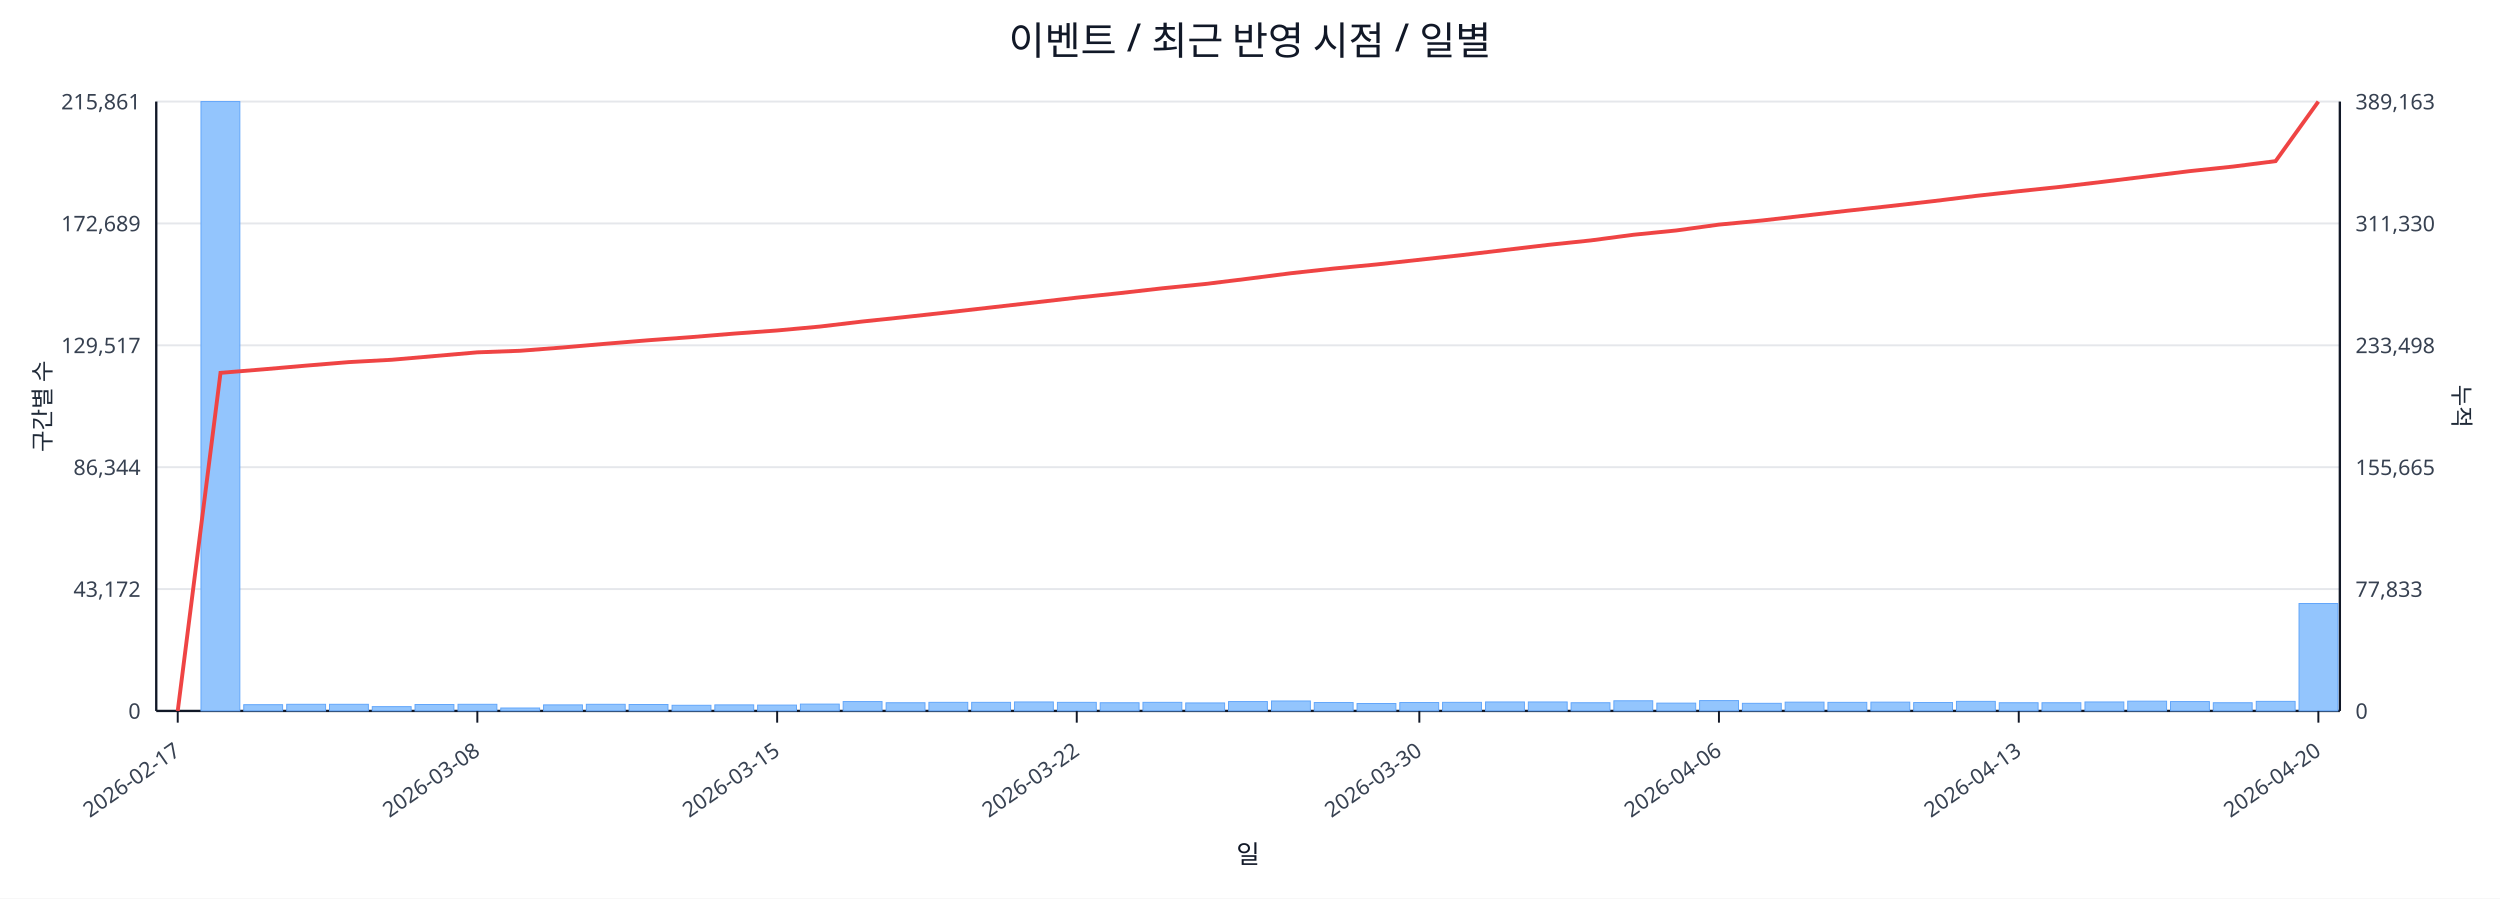
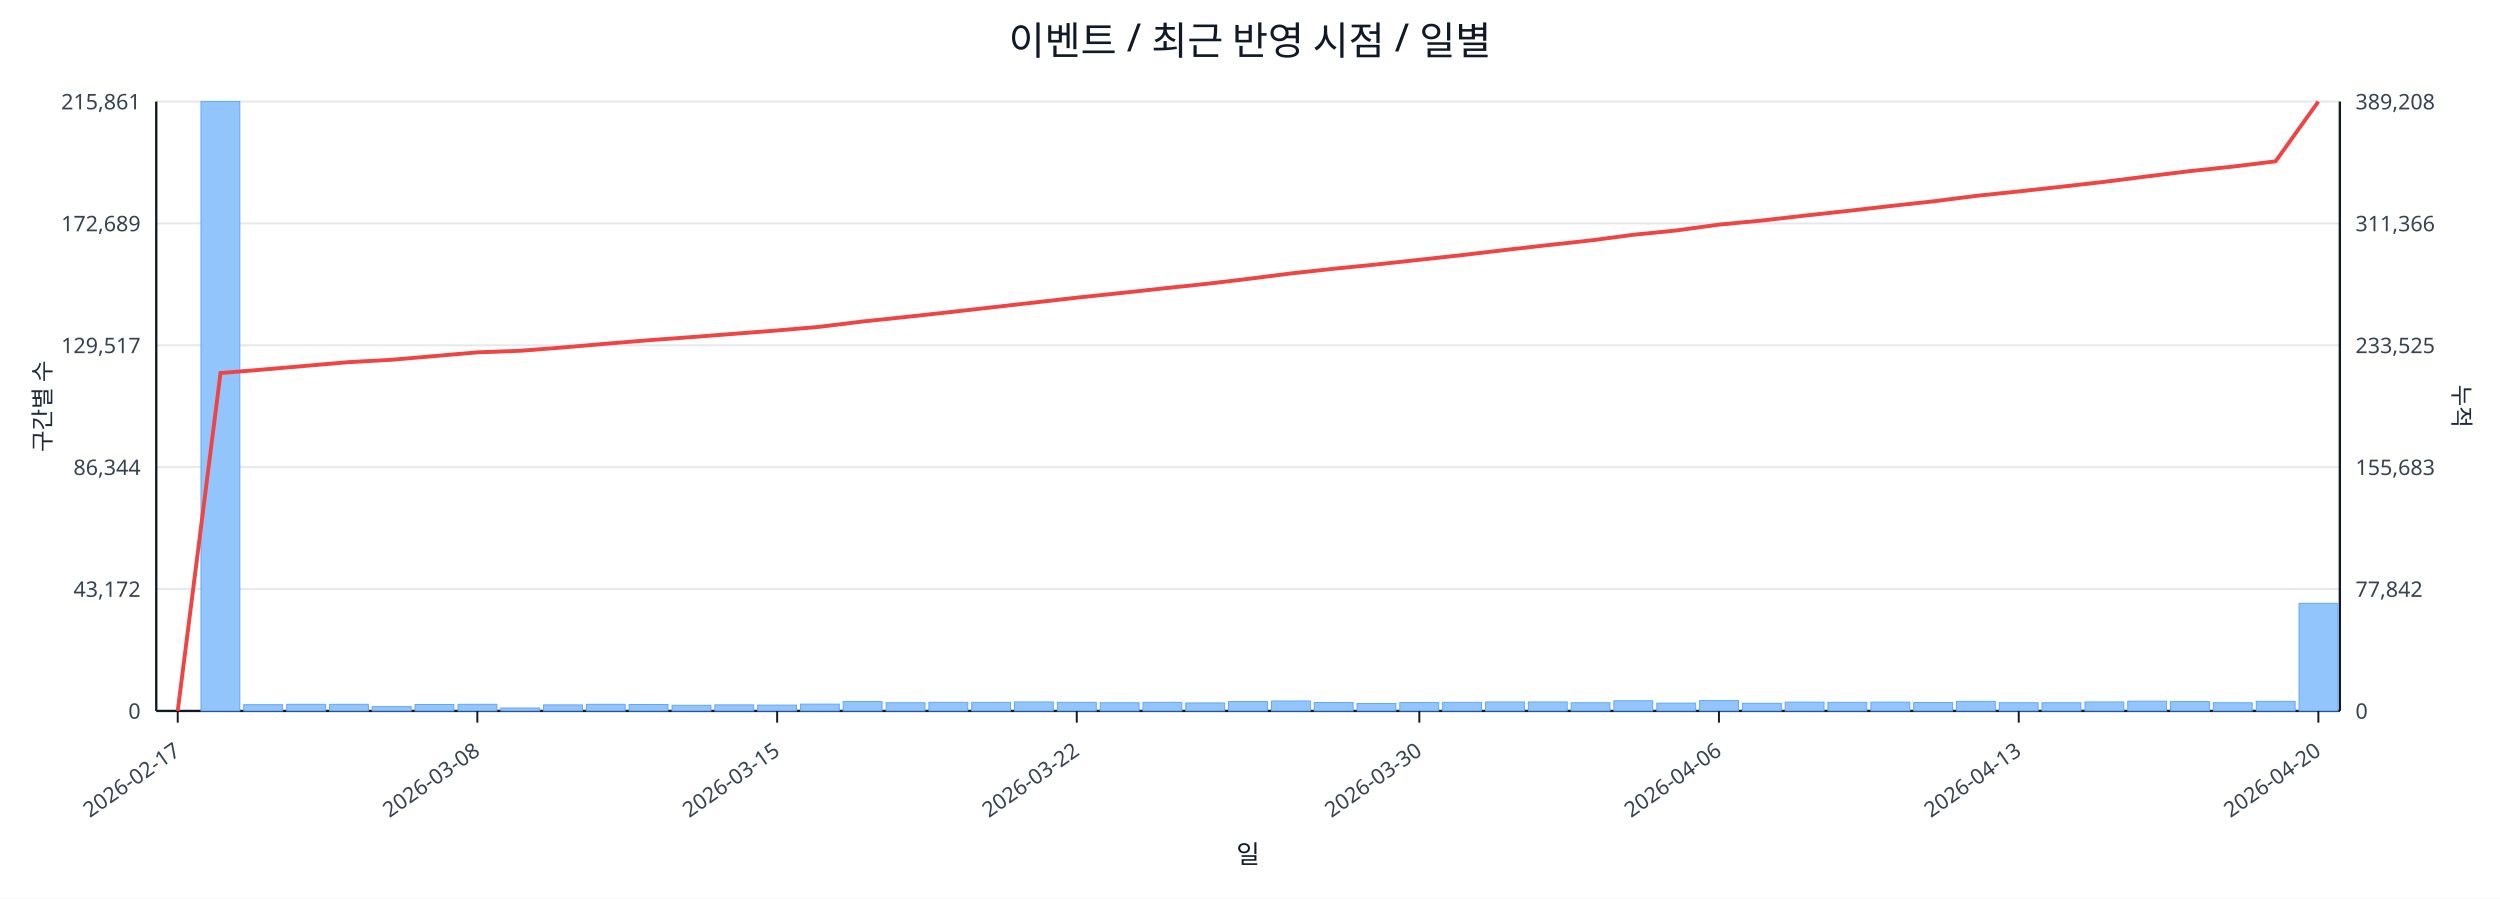
<svg xmlns="http://www.w3.org/2000/svg" width="1280" height="460" viewBox="0 0 1280 460">
  <rect x="0" y="0" width="100%" height="100%" fill="#ffffff" />
  <text x="640.0" y="28" font-size="20" text-anchor="middle" font-family="sans-serif" fill="#111827">이벤트 / 최근 반영 시점 / 일별</text>
  <line x1="80.0" y1="52.0" x2="1198.0" y2="52.0" stroke="#e5e7eb" stroke-width="1" />
  <text x="72.0" y="56.0" font-size="11" text-anchor="end" font-family="sans-serif" fill="#374151">215,861</text>
-   <text x="1206.0" y="56.0" font-size="11" text-anchor="start" font-family="sans-serif" fill="#374151">389,163</text>
+   <text x="1206.0" y="56.0" font-size="11" text-anchor="start" font-family="sans-serif" fill="#374151">389,208</text>
  <line x1="80.0" y1="114.4" x2="1198.0" y2="114.4" stroke="#e5e7eb" stroke-width="1" />
  <text x="72.0" y="118.4" font-size="11" text-anchor="end" font-family="sans-serif" fill="#374151">172,689</text>
-   <text x="1206.0" y="118.4" font-size="11" text-anchor="start" font-family="sans-serif" fill="#374151">311,330</text>
+   <text x="1206.0" y="118.4" font-size="11" text-anchor="start" font-family="sans-serif" fill="#374151">311,366</text>
  <line x1="80.0" y1="176.8" x2="1198.0" y2="176.8" stroke="#e5e7eb" stroke-width="1" />
  <text x="72.0" y="180.8" font-size="11" text-anchor="end" font-family="sans-serif" fill="#374151">129,517</text>
-   <text x="1206.0" y="180.8" font-size="11" text-anchor="start" font-family="sans-serif" fill="#374151">233,498</text>
+   <text x="1206.0" y="180.8" font-size="11" text-anchor="start" font-family="sans-serif" fill="#374151">233,525</text>
  <line x1="80.0" y1="239.2" x2="1198.0" y2="239.2" stroke="#e5e7eb" stroke-width="1" />
  <text x="72.0" y="243.2" font-size="11" text-anchor="end" font-family="sans-serif" fill="#374151">86,344</text>
-   <text x="1206.0" y="243.2" font-size="11" text-anchor="start" font-family="sans-serif" fill="#374151">155,665</text>
+   <text x="1206.0" y="243.2" font-size="11" text-anchor="start" font-family="sans-serif" fill="#374151">155,683</text>
  <line x1="80.0" y1="301.6" x2="1198.0" y2="301.6" stroke="#e5e7eb" stroke-width="1" />
  <text x="72.0" y="305.6" font-size="11" text-anchor="end" font-family="sans-serif" fill="#374151">43,172</text>
-   <text x="1206.0" y="305.6" font-size="11" text-anchor="start" font-family="sans-serif" fill="#374151">77,833</text>
+   <text x="1206.0" y="305.6" font-size="11" text-anchor="start" font-family="sans-serif" fill="#374151">77,842</text>
  <line x1="80.0" y1="364.0" x2="1198.0" y2="364.0" stroke="#e5e7eb" stroke-width="1" />
  <text x="72.0" y="368.0" font-size="11" text-anchor="end" font-family="sans-serif" fill="#374151">0</text>
  <text x="1206.0" y="368.0" font-size="11" text-anchor="start" font-family="sans-serif" fill="#374151">0</text>
  <line x1="80.0" y1="364.0" x2="1198.0" y2="364.0" stroke="#111827" stroke-width="1.2" />
  <line x1="80.0" y1="52.0" x2="80.0" y2="364.0" stroke="#111827" stroke-width="1.2" />
  <line x1="1198.0" y1="52.0" x2="1198.0" y2="364.0" stroke="#111827" stroke-width="1.2" />
  <rect x="81.0" y="364.0" width="19.9" height="0.0" fill="#93c5fd" stroke="#60a5fa" stroke-width="0.5" />
  <rect x="102.9" y="52.0" width="19.9" height="312.0" fill="#93c5fd" stroke="#60a5fa" stroke-width="0.5" />
  <rect x="124.8" y="360.8" width="19.9" height="3.2" fill="#93c5fd" stroke="#60a5fa" stroke-width="0.5" />
  <rect x="146.8" y="360.6" width="19.9" height="3.4" fill="#93c5fd" stroke="#60a5fa" stroke-width="0.5" />
  <rect x="168.7" y="360.6" width="19.9" height="3.4" fill="#93c5fd" stroke="#60a5fa" stroke-width="0.5" />
  <rect x="190.6" y="361.8" width="19.9" height="2.2" fill="#93c5fd" stroke="#60a5fa" stroke-width="0.5" />
  <rect x="212.5" y="360.7" width="19.9" height="3.3" fill="#93c5fd" stroke="#60a5fa" stroke-width="0.5" />
  <rect x="234.5" y="360.6" width="19.9" height="3.4" fill="#93c5fd" stroke="#60a5fa" stroke-width="0.5" />
  <rect x="256.4" y="362.5" width="19.9" height="1.5" fill="#93c5fd" stroke="#60a5fa" stroke-width="0.5" />
  <rect x="278.3" y="360.9" width="19.9" height="3.1" fill="#93c5fd" stroke="#60a5fa" stroke-width="0.5" />
  <rect x="300.2" y="360.6" width="19.9" height="3.4" fill="#93c5fd" stroke="#60a5fa" stroke-width="0.5" />
  <rect x="322.1" y="360.7" width="19.9" height="3.3" fill="#93c5fd" stroke="#60a5fa" stroke-width="0.5" />
  <rect x="344.1" y="361.1" width="19.9" height="2.9" fill="#93c5fd" stroke="#60a5fa" stroke-width="0.5" />
  <rect x="366.0" y="360.9" width="19.9" height="3.1" fill="#93c5fd" stroke="#60a5fa" stroke-width="0.5" />
  <rect x="387.9" y="361.0" width="19.9" height="3.0" fill="#93c5fd" stroke="#60a5fa" stroke-width="0.5" />
  <rect x="409.8" y="360.5" width="19.9" height="3.5" fill="#93c5fd" stroke="#60a5fa" stroke-width="0.5" />
  <rect x="431.7" y="359.2" width="19.9" height="4.8" fill="#93c5fd" stroke="#60a5fa" stroke-width="0.5" />
  <rect x="453.7" y="359.8" width="19.9" height="4.2" fill="#93c5fd" stroke="#60a5fa" stroke-width="0.5" />
  <rect x="475.6" y="359.6" width="19.9" height="4.4" fill="#93c5fd" stroke="#60a5fa" stroke-width="0.5" />
  <rect x="497.5" y="359.6" width="19.9" height="4.4" fill="#93c5fd" stroke="#60a5fa" stroke-width="0.5" />
  <rect x="519.4" y="359.4" width="19.9" height="4.6" fill="#93c5fd" stroke="#60a5fa" stroke-width="0.5" />
  <rect x="541.4" y="359.6" width="19.9" height="4.4" fill="#93c5fd" stroke="#60a5fa" stroke-width="0.5" />
  <rect x="563.3" y="359.8" width="19.9" height="4.2" fill="#93c5fd" stroke="#60a5fa" stroke-width="0.5" />
  <rect x="585.2" y="359.6" width="19.9" height="4.4" fill="#93c5fd" stroke="#60a5fa" stroke-width="0.5" />
  <rect x="607.1" y="359.9" width="19.9" height="4.1" fill="#93c5fd" stroke="#60a5fa" stroke-width="0.5" />
  <rect x="629.0" y="359.2" width="19.9" height="4.8" fill="#93c5fd" stroke="#60a5fa" stroke-width="0.5" />
  <rect x="651.0" y="358.9" width="19.9" height="5.1" fill="#93c5fd" stroke="#60a5fa" stroke-width="0.5" />
  <rect x="672.9" y="359.7" width="19.9" height="4.3" fill="#93c5fd" stroke="#60a5fa" stroke-width="0.5" />
  <rect x="694.8" y="360.2" width="19.9" height="3.8" fill="#93c5fd" stroke="#60a5fa" stroke-width="0.5" />
  <rect x="716.7" y="359.7" width="19.9" height="4.3" fill="#93c5fd" stroke="#60a5fa" stroke-width="0.5" />
  <rect x="738.6" y="359.6" width="19.9" height="4.4" fill="#93c5fd" stroke="#60a5fa" stroke-width="0.5" />
  <rect x="760.6" y="359.4" width="19.9" height="4.6" fill="#93c5fd" stroke="#60a5fa" stroke-width="0.5" />
  <rect x="782.5" y="359.4" width="19.9" height="4.6" fill="#93c5fd" stroke="#60a5fa" stroke-width="0.5" />
  <rect x="804.4" y="359.8" width="19.9" height="4.2" fill="#93c5fd" stroke="#60a5fa" stroke-width="0.5" />
  <rect x="826.3" y="358.8" width="19.9" height="5.2" fill="#93c5fd" stroke="#60a5fa" stroke-width="0.5" />
  <rect x="848.3" y="360.0" width="19.9" height="4.0" fill="#93c5fd" stroke="#60a5fa" stroke-width="0.5" />
  <rect x="870.2" y="358.7" width="19.9" height="5.3" fill="#93c5fd" stroke="#60a5fa" stroke-width="0.5" />
  <rect x="892.1" y="360.1" width="19.9" height="3.9" fill="#93c5fd" stroke="#60a5fa" stroke-width="0.5" />
  <rect x="914.0" y="359.5" width="19.9" height="4.5" fill="#93c5fd" stroke="#60a5fa" stroke-width="0.5" />
  <rect x="935.9" y="359.6" width="19.9" height="4.4" fill="#93c5fd" stroke="#60a5fa" stroke-width="0.5" />
  <rect x="957.9" y="359.5" width="19.9" height="4.5" fill="#93c5fd" stroke="#60a5fa" stroke-width="0.5" />
  <rect x="979.8" y="359.7" width="19.9" height="4.3" fill="#93c5fd" stroke="#60a5fa" stroke-width="0.5" />
  <rect x="1001.7" y="359.1" width="19.9" height="4.9" fill="#93c5fd" stroke="#60a5fa" stroke-width="0.5" />
  <rect x="1023.6" y="359.8" width="19.9" height="4.2" fill="#93c5fd" stroke="#60a5fa" stroke-width="0.5" />
  <rect x="1045.5" y="359.8" width="19.9" height="4.2" fill="#93c5fd" stroke="#60a5fa" stroke-width="0.5" />
  <rect x="1067.5" y="359.4" width="19.9" height="4.6" fill="#93c5fd" stroke="#60a5fa" stroke-width="0.5" />
  <rect x="1089.4" y="359.0" width="19.9" height="5.0" fill="#93c5fd" stroke="#60a5fa" stroke-width="0.5" />
  <rect x="1111.3" y="359.2" width="19.9" height="4.8" fill="#93c5fd" stroke="#60a5fa" stroke-width="0.5" />
  <rect x="1133.2" y="359.8" width="19.9" height="4.2" fill="#93c5fd" stroke="#60a5fa" stroke-width="0.5" />
  <rect x="1155.2" y="359.1" width="19.9" height="4.9" fill="#93c5fd" stroke="#60a5fa" stroke-width="0.5" />
-   <rect x="1177.1" y="309.0" width="19.9" height="55.0" fill="#93c5fd" stroke="#60a5fa" stroke-width="0.5" />
-   <polyline fill="none" stroke="#ef4444" stroke-width="2" points="91.0,364.0 112.9,190.9 134.8,189.1 156.7,187.2 178.6,185.4 200.6,184.2 222.5,182.3 244.4,180.4 266.3,179.6 288.3,177.9 310.2,176.0 332.1,174.2 354.0,172.6 375.9,170.8 397.9,169.2 419.8,167.2 441.7,164.6 463.6,162.3 485.5,159.9 507.5,157.4 529.4,154.9 551.3,152.4 573.2,150.1 595.2,147.6 617.1,145.4 639.0,142.7 660.9,139.9 682.8,137.5 704.8,135.4 726.7,133.0 748.6,130.6 770.5,128.0 792.5,125.4 814.4,123.1 836.3,120.2 858.2,118.0 880.1,115.0 902.1,112.9 924.0,110.4 945.9,107.9 967.8,105.5 989.7,103.0 1011.7,100.3 1033.6,97.9 1055.5,95.6 1077.4,93.0 1099.4,90.3 1121.3,87.6 1143.2,85.3 1165.1,82.5 1187.0,52.0" />
+   <rect x="1177.1" y="308.9" width="19.9" height="55.1" fill="#93c5fd" stroke="#60a5fa" stroke-width="0.5" />
+   <polyline fill="none" stroke="#ef4444" stroke-width="2" points="91.0,364.0 112.9,191.0 134.8,189.2 156.7,187.3 178.6,185.4 200.6,184.2 222.5,182.3 244.4,180.4 266.3,179.6 288.3,177.9 310.2,176.0 332.1,174.2 354.0,172.6 375.9,170.9 397.9,169.2 419.8,167.3 441.7,164.6 463.6,162.3 485.5,159.9 507.5,157.4 529.4,154.9 551.3,152.4 573.2,150.1 595.2,147.7 617.1,145.4 639.0,142.8 660.9,140.0 682.8,137.6 704.8,135.4 726.7,133.0 748.6,130.6 770.5,128.0 792.5,125.5 814.4,123.1 836.3,120.2 858.2,118.0 880.1,115.0 902.1,112.9 924.0,110.4 945.9,108.0 967.8,105.5 989.7,103.1 1011.7,100.3 1033.6,98.0 1055.5,95.6 1077.4,93.1 1099.4,90.3 1121.3,87.6 1143.2,85.3 1165.1,82.6 1187.0,52.0" />
  <line x1="91.0" y1="364.0" x2="91.0" y2="370.0" stroke="#111827" stroke-width="1" />
  <text x="93.0" y="386.0" font-size="11" text-anchor="end" transform="rotate(-35 93.0 386.0)" font-family="sans-serif" fill="#374151">2026-02-17</text>
  <line x1="244.4" y1="364.0" x2="244.4" y2="370.0" stroke="#111827" stroke-width="1" />
  <text x="246.4" y="386.0" font-size="11" text-anchor="end" transform="rotate(-35 246.4 386.0)" font-family="sans-serif" fill="#374151">2026-03-08</text>
  <line x1="397.9" y1="364.0" x2="397.9" y2="370.0" stroke="#111827" stroke-width="1" />
  <text x="399.9" y="386.0" font-size="11" text-anchor="end" transform="rotate(-35 399.9 386.0)" font-family="sans-serif" fill="#374151">2026-03-15</text>
  <line x1="551.3" y1="364.0" x2="551.3" y2="370.0" stroke="#111827" stroke-width="1" />
  <text x="553.3" y="386.0" font-size="11" text-anchor="end" transform="rotate(-35 553.3 386.0)" font-family="sans-serif" fill="#374151">2026-03-22</text>
  <line x1="726.7" y1="364.0" x2="726.7" y2="370.0" stroke="#111827" stroke-width="1" />
  <text x="728.7" y="386.0" font-size="11" text-anchor="end" transform="rotate(-35 728.7 386.0)" font-family="sans-serif" fill="#374151">2026-03-30</text>
  <line x1="880.1" y1="364.0" x2="880.1" y2="370.0" stroke="#111827" stroke-width="1" />
  <text x="882.1" y="386.0" font-size="11" text-anchor="end" transform="rotate(-35 882.1 386.0)" font-family="sans-serif" fill="#374151">2026-04-06</text>
  <line x1="1033.6" y1="364.0" x2="1033.6" y2="370.0" stroke="#111827" stroke-width="1" />
  <text x="1035.6" y="386.0" font-size="11" text-anchor="end" transform="rotate(-35 1035.6 386.0)" font-family="sans-serif" fill="#374151">2026-04-13</text>
  <line x1="1187.0" y1="364.0" x2="1187.0" y2="370.0" stroke="#111827" stroke-width="1" />
  <text x="1189.0" y="386.0" font-size="11" text-anchor="end" transform="rotate(-35 1189.0 386.0)" font-family="sans-serif" fill="#374151">2026-04-20</text>
  <text x="26" y="208.0" font-size="12" transform="rotate(-90 26 208.0)" text-anchor="middle" font-family="sans-serif" fill="#1f2937">구간별 수</text>
  <text x="1256.0" y="208.0" font-size="12" transform="rotate(90 1256.0 208.0)" text-anchor="middle" font-family="sans-serif" fill="#1f2937">누적</text>
  <text x="639.0" y="442.0" font-size="13" text-anchor="middle" font-family="sans-serif" fill="#111827">일</text>
</svg>
